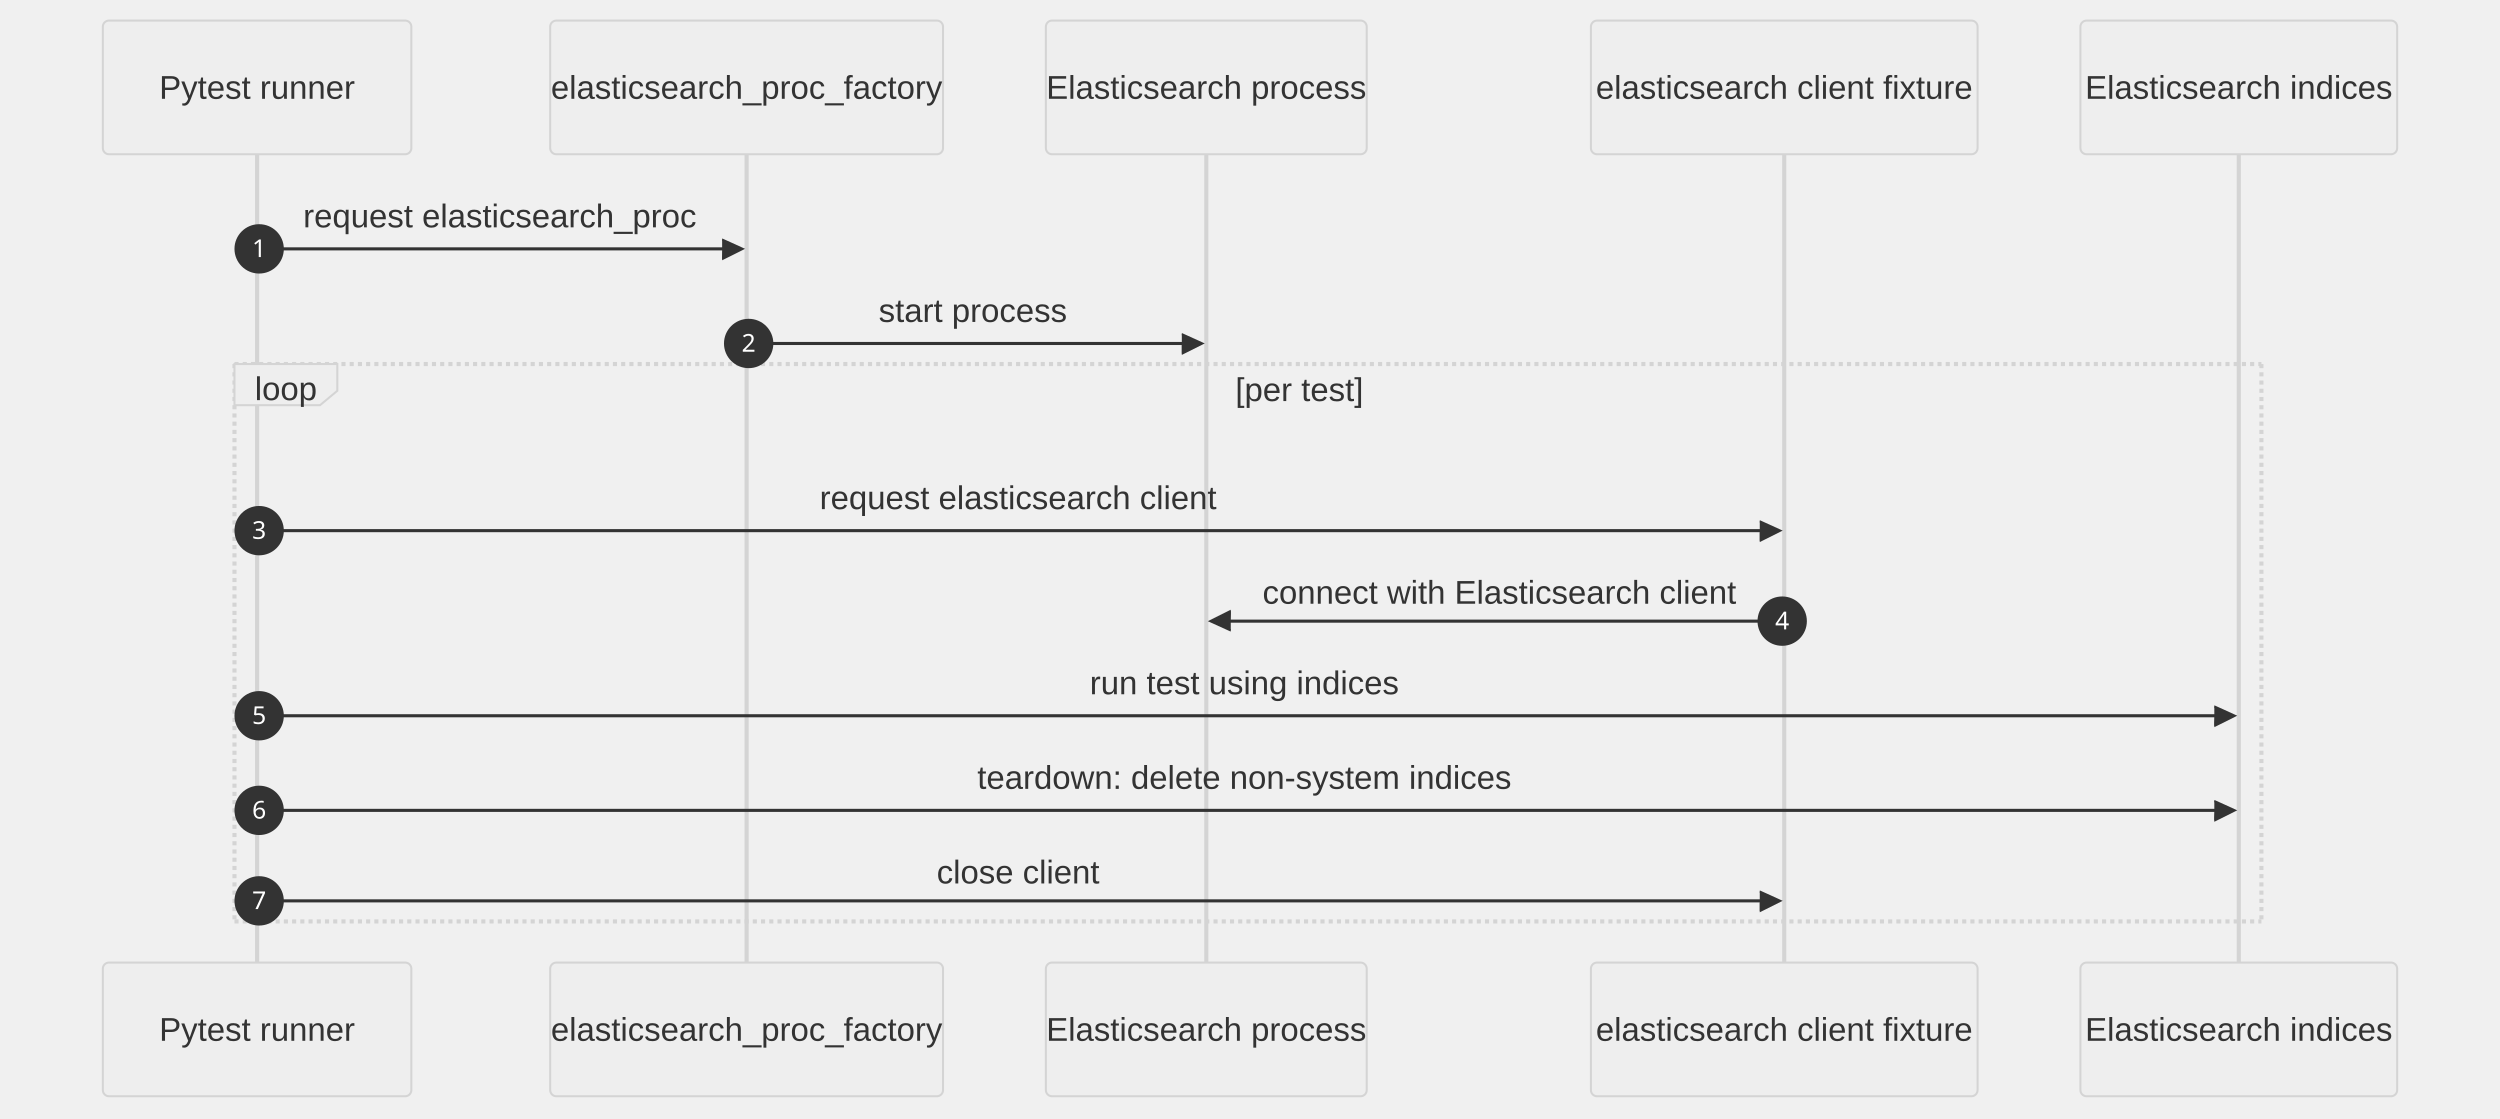
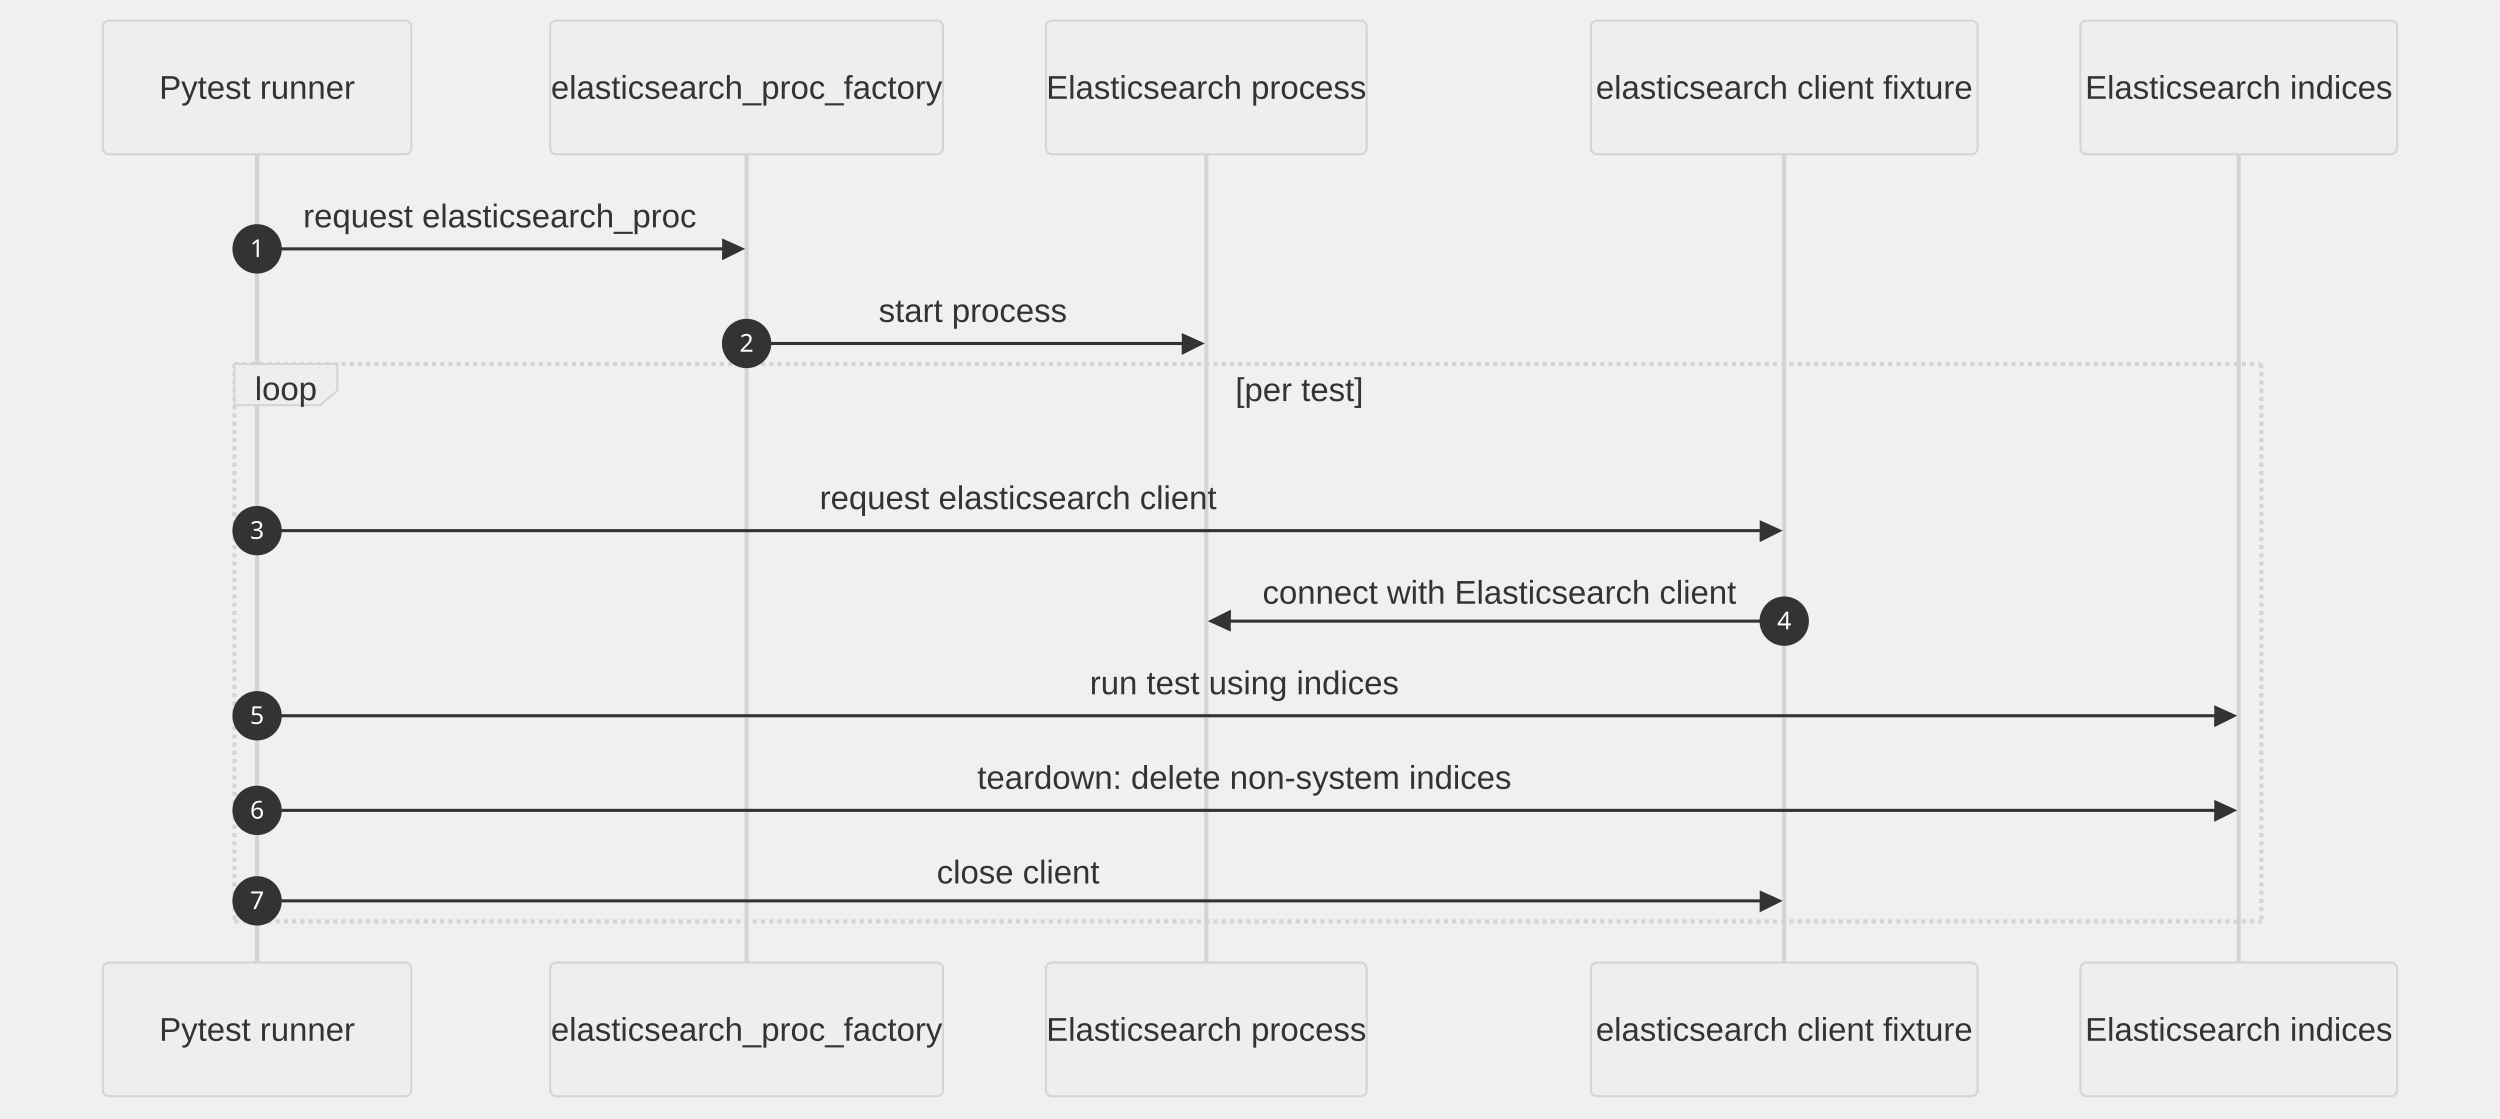
<svg xmlns="http://www.w3.org/2000/svg" id="my-svg" width="100%" style="max-width: 1215.5px; background-color: white;" viewBox="-50 -10 1215.5 544" role="graphics-document document" aria-roledescription="sequence">
  <g>
    <rect x="961.5" y="458" fill="#eaeaea" stroke="#666" width="154" height="65" name="Elasticsearch" rx="3" ry="3" class="actor actor-bottom" />
    <text x="1038.5" y="490.5" dominant-baseline="central" alignment-baseline="central" class="actor actor-box" style="text-anchor: middle; font-size: 16px; font-weight: 400;">
      <tspan x="1038.5" dy="0">Elasticsearch indices</tspan>
    </text>
  </g>
  <g>
    <rect x="723.5" y="458" fill="#eaeaea" stroke="#666" width="188" height="65" name="ClientFactory" rx="3" ry="3" class="actor actor-bottom" />
    <text x="817.5" y="490.5" dominant-baseline="central" alignment-baseline="central" class="actor actor-box" style="text-anchor: middle; font-size: 16px; font-weight: 400;">
      <tspan x="817.5" dy="0">elasticsearch client fixture</tspan>
    </text>
  </g>
  <g>
    <rect x="458.5" y="458" fill="#eaeaea" stroke="#666" width="156" height="65" name="ESProcess" rx="3" ry="3" class="actor actor-bottom" />
    <text x="536.5" y="490.5" dominant-baseline="central" alignment-baseline="central" class="actor actor-box" style="text-anchor: middle; font-size: 16px; font-weight: 400;">
      <tspan x="536.5" dy="0">Elasticsearch process</tspan>
    </text>
  </g>
  <g>
    <rect x="217.5" y="458" fill="#eaeaea" stroke="#666" width="191" height="65" name="ProcFactory" rx="3" ry="3" class="actor actor-bottom" />
    <text x="313" y="490.5" dominant-baseline="central" alignment-baseline="central" class="actor actor-box" style="text-anchor: middle; font-size: 16px; font-weight: 400;">
      <tspan x="313" dy="0">elasticsearch_proc_factory</tspan>
    </text>
  </g>
  <g>
    <rect x="0" y="458" fill="#eaeaea" stroke="#666" width="150" height="65" name="Pytest" rx="3" ry="3" class="actor actor-bottom" />
    <text x="75" y="490.5" dominant-baseline="central" alignment-baseline="central" class="actor actor-box" style="text-anchor: middle; font-size: 16px; font-weight: 400;">
      <tspan x="75" dy="0">Pytest runner</tspan>
    </text>
  </g>
  <g>
    <line id="actor4" x1="1038.5" y1="65" x2="1038.5" y2="458" class="actor-line 200" stroke-width="0.5px" stroke="#999" name="Elasticsearch" />
    <g id="root-4">
      <rect x="961.5" y="0" fill="#eaeaea" stroke="#666" width="154" height="65" name="Elasticsearch" rx="3" ry="3" class="actor actor-top" />
      <text x="1038.5" y="32.5" dominant-baseline="central" alignment-baseline="central" class="actor actor-box" style="text-anchor: middle; font-size: 16px; font-weight: 400;">
        <tspan x="1038.5" dy="0">Elasticsearch indices</tspan>
      </text>
    </g>
  </g>
  <g>
    <line id="actor3" x1="817.5" y1="65" x2="817.5" y2="458" class="actor-line 200" stroke-width="0.5px" stroke="#999" name="ClientFactory" />
    <g id="root-3">
      <rect x="723.5" y="0" fill="#eaeaea" stroke="#666" width="188" height="65" name="ClientFactory" rx="3" ry="3" class="actor actor-top" />
      <text x="817.5" y="32.5" dominant-baseline="central" alignment-baseline="central" class="actor actor-box" style="text-anchor: middle; font-size: 16px; font-weight: 400;">
        <tspan x="817.5" dy="0">elasticsearch client fixture</tspan>
      </text>
    </g>
  </g>
  <g>
    <line id="actor2" x1="536.5" y1="65" x2="536.5" y2="458" class="actor-line 200" stroke-width="0.5px" stroke="#999" name="ESProcess" />
    <g id="root-2">
      <rect x="458.5" y="0" fill="#eaeaea" stroke="#666" width="156" height="65" name="ESProcess" rx="3" ry="3" class="actor actor-top" />
      <text x="536.5" y="32.5" dominant-baseline="central" alignment-baseline="central" class="actor actor-box" style="text-anchor: middle; font-size: 16px; font-weight: 400;">
        <tspan x="536.5" dy="0">Elasticsearch process</tspan>
      </text>
    </g>
  </g>
  <g>
    <line id="actor1" x1="313" y1="65" x2="313" y2="458" class="actor-line 200" stroke-width="0.5px" stroke="#999" name="ProcFactory" />
    <g id="root-1">
      <rect x="217.5" y="0" fill="#eaeaea" stroke="#666" width="191" height="65" name="ProcFactory" rx="3" ry="3" class="actor actor-top" />
      <text x="313" y="32.5" dominant-baseline="central" alignment-baseline="central" class="actor actor-box" style="text-anchor: middle; font-size: 16px; font-weight: 400;">
        <tspan x="313" dy="0">elasticsearch_proc_factory</tspan>
      </text>
    </g>
  </g>
  <g>
    <line id="actor0" x1="75" y1="65" x2="75" y2="458" class="actor-line 200" stroke-width="0.5px" stroke="#999" name="Pytest" />
    <g id="root-0">
      <rect x="0" y="0" fill="#eaeaea" stroke="#666" width="150" height="65" name="Pytest" rx="3" ry="3" class="actor actor-top" />
      <text x="75" y="32.5" dominant-baseline="central" alignment-baseline="central" class="actor actor-box" style="text-anchor: middle; font-size: 16px; font-weight: 400;">
        <tspan x="75" dy="0">Pytest runner</tspan>
      </text>
    </g>
  </g>
  <style>#my-svg{font-family:"trebuchet ms",verdana,arial,sans-serif;font-size:16px;fill:#000000;}@keyframes edge-animation-frame{from{stroke-dashoffset:0;}}@keyframes dash{to{stroke-dashoffset:0;}}#my-svg .edge-animation-slow{stroke-dasharray:9,5!important;stroke-dashoffset:900;animation:dash 50s linear infinite;stroke-linecap:round;}#my-svg .edge-animation-fast{stroke-dasharray:9,5!important;stroke-dashoffset:900;animation:dash 20s linear infinite;stroke-linecap:round;}#my-svg .error-icon{fill:#552222;}#my-svg .error-text{fill:#552222;stroke:#552222;}#my-svg .edge-thickness-normal{stroke-width:1px;}#my-svg .edge-thickness-thick{stroke-width:3.5px;}#my-svg .edge-pattern-solid{stroke-dasharray:0;}#my-svg .edge-thickness-invisible{stroke-width:0;fill:none;}#my-svg .edge-pattern-dashed{stroke-dasharray:3;}#my-svg .edge-pattern-dotted{stroke-dasharray:2;}#my-svg .marker{fill:#666;stroke:#666;}#my-svg .marker.cross{stroke:#666;}#my-svg svg{font-family:"trebuchet ms",verdana,arial,sans-serif;font-size:16px;}#my-svg p{margin:0;}#my-svg .actor{stroke:hsl(0, 0%, 83%);fill:#eee;}#my-svg text.actor&gt;tspan{fill:#333;stroke:none;}#my-svg .actor-line{stroke:hsl(0, 0%, 83%);}#my-svg .innerArc{stroke-width:1.5;stroke-dasharray:none;}#my-svg .messageLine0{stroke-width:1.5;stroke-dasharray:none;stroke:#333;}#my-svg .messageLine1{stroke-width:1.5;stroke-dasharray:2,2;stroke:#333;}#my-svg #arrowhead path{fill:#333;stroke:#333;}#my-svg .sequenceNumber{fill:white;}#my-svg #sequencenumber{fill:#333;}#my-svg #crosshead path{fill:#333;stroke:#333;}#my-svg .messageText{fill:#333;stroke:none;}#my-svg .labelBox{stroke:hsl(0, 0%, 83%);fill:#eee;}#my-svg .labelText,#my-svg .labelText&gt;tspan{fill:#333;stroke:none;}#my-svg .loopText,#my-svg .loopText&gt;tspan{fill:#333;stroke:none;}#my-svg .loopLine{stroke-width:2px;stroke-dasharray:2,2;stroke:hsl(0, 0%, 83%);fill:hsl(0, 0%, 83%);}#my-svg .note{stroke:#999;fill:#666;}#my-svg .noteText,#my-svg .noteText&gt;tspan{fill:#fff;stroke:none;}#my-svg .activation0{fill:#f4f4f4;stroke:#666;}#my-svg .activation1{fill:#f4f4f4;stroke:#666;}#my-svg .activation2{fill:#f4f4f4;stroke:#666;}#my-svg .actorPopupMenu{position:absolute;}#my-svg .actorPopupMenuPanel{position:absolute;fill:#eee;box-shadow:0px 8px 16px 0px rgba(0,0,0,0.2);filter:drop-shadow(3px 5px 2px rgb(0 0 0 / 0.4));}#my-svg .actor-man line{stroke:hsl(0, 0%, 83%);fill:#eee;}#my-svg .actor-man circle,#my-svg line{stroke:hsl(0, 0%, 83%);fill:#eee;stroke-width:2px;}#my-svg :root{--mermaid-font-family:"trebuchet ms",verdana,arial,sans-serif;}</style>
  <g />
  <defs>
    <symbol id="computer" width="24" height="24">
      <path transform="scale(.5)" d="M2 2v13h20v-13h-20zm18 11h-16v-9h16v9zm-10.228 6l.466-1h3.524l.467 1h-4.457zm14.228 3h-24l2-6h2.104l-1.33 4h18.45l-1.297-4h2.073l2 6zm-5-10h-14v-7h14v7z" />
    </symbol>
  </defs>
  <defs>
    <symbol id="database" fill-rule="evenodd" clip-rule="evenodd">
      <path transform="scale(.5)" d="M12.258.001l.256.004.255.005.253.008.251.01.249.012.247.015.246.016.242.019.241.02.239.023.236.024.233.027.231.028.229.031.225.032.223.034.22.036.217.038.214.04.211.041.208.043.205.045.201.046.198.048.194.05.191.051.187.053.183.054.18.056.175.057.172.059.168.06.163.061.16.063.155.064.15.066.074.033.073.033.071.034.07.034.069.035.068.035.067.035.066.035.064.036.064.036.062.036.06.036.06.037.058.037.058.037.055.038.055.038.053.038.052.038.051.039.05.039.048.039.047.039.045.04.044.04.043.04.041.04.04.041.039.041.037.041.036.041.034.041.033.042.032.042.03.042.029.042.027.042.026.043.024.043.023.043.021.043.02.043.018.044.017.043.015.044.013.044.012.044.011.045.009.044.007.045.006.045.004.045.002.045.001.045v17l-.001.045-.002.045-.004.045-.006.045-.007.045-.009.044-.011.045-.012.044-.013.044-.015.044-.017.043-.018.044-.02.043-.021.043-.023.043-.024.043-.026.043-.027.042-.029.042-.03.042-.032.042-.033.042-.034.041-.036.041-.037.041-.039.041-.04.041-.041.04-.043.04-.044.04-.045.04-.047.039-.048.039-.05.039-.051.039-.052.038-.053.038-.055.038-.055.038-.058.037-.058.037-.06.037-.06.036-.062.036-.064.036-.064.036-.066.035-.067.035-.068.035-.069.035-.07.034-.071.034-.073.033-.074.033-.15.066-.155.064-.16.063-.163.061-.168.06-.172.059-.175.057-.18.056-.183.054-.187.053-.191.051-.194.05-.198.048-.201.046-.205.045-.208.043-.211.041-.214.04-.217.038-.22.036-.223.034-.225.032-.229.031-.231.028-.233.027-.236.024-.239.023-.241.02-.242.019-.246.016-.247.015-.249.012-.251.01-.253.008-.255.005-.256.004-.258.001-.258-.001-.256-.004-.255-.005-.253-.008-.251-.01-.249-.012-.247-.015-.245-.016-.243-.019-.241-.02-.238-.023-.236-.024-.234-.027-.231-.028-.228-.031-.226-.032-.223-.034-.22-.036-.217-.038-.214-.04-.211-.041-.208-.043-.204-.045-.201-.046-.198-.048-.195-.05-.19-.051-.187-.053-.184-.054-.179-.056-.176-.057-.172-.059-.167-.06-.164-.061-.159-.063-.155-.064-.151-.066-.074-.033-.072-.033-.072-.034-.07-.034-.069-.035-.068-.035-.067-.035-.066-.035-.064-.036-.063-.036-.062-.036-.061-.036-.06-.037-.058-.037-.057-.037-.056-.038-.055-.038-.053-.038-.052-.038-.051-.039-.049-.039-.049-.039-.046-.039-.046-.04-.044-.04-.043-.04-.041-.04-.04-.041-.039-.041-.037-.041-.036-.041-.034-.041-.033-.042-.032-.042-.03-.042-.029-.042-.027-.042-.026-.043-.024-.043-.023-.043-.021-.043-.02-.043-.018-.044-.017-.043-.015-.044-.013-.044-.012-.044-.011-.045-.009-.044-.007-.045-.006-.045-.004-.045-.002-.045-.001-.045v-17l.001-.045.002-.045.004-.045.006-.045.007-.045.009-.044.011-.045.012-.044.013-.044.015-.044.017-.043.018-.044.02-.043.021-.043.023-.043.024-.043.026-.043.027-.042.029-.042.03-.042.032-.042.033-.042.034-.041.036-.041.037-.041.039-.041.04-.041.041-.04.043-.04.044-.04.046-.04.046-.039.049-.039.049-.039.051-.039.052-.038.053-.038.055-.038.056-.038.057-.037.058-.037.06-.037.061-.036.062-.036.063-.036.064-.036.066-.035.067-.035.068-.035.069-.035.07-.034.072-.034.072-.033.074-.033.151-.066.155-.064.159-.063.164-.061.167-.06.172-.059.176-.057.179-.056.184-.054.187-.053.19-.051.195-.05.198-.048.201-.046.204-.045.208-.043.211-.041.214-.04.217-.038.22-.036.223-.034.226-.032.228-.031.231-.028.234-.027.236-.024.238-.023.241-.02.243-.019.245-.016.247-.015.249-.012.251-.01.253-.008.255-.005.256-.004.258-.001.258.001zm-9.258 20.499v.01l.001.021.003.021.004.022.005.021.006.022.007.022.009.023.01.022.011.023.012.023.013.023.015.023.016.024.017.023.018.024.019.024.021.024.022.025.023.024.024.025.052.049.056.05.061.051.066.051.07.051.075.051.079.052.084.052.088.052.092.052.097.052.102.051.105.052.11.052.114.051.119.051.123.051.127.05.131.05.135.05.139.048.144.049.147.047.152.047.155.047.16.045.163.045.167.043.171.043.176.041.178.041.183.039.187.039.19.037.194.035.197.035.202.033.204.031.209.03.212.029.216.027.219.025.222.024.226.021.23.02.233.018.236.016.24.015.243.012.246.01.249.008.253.005.256.004.259.001.26-.001.257-.004.254-.005.25-.008.247-.011.244-.012.241-.014.237-.016.233-.018.231-.021.226-.021.224-.024.22-.026.216-.027.212-.028.21-.031.205-.031.202-.034.198-.034.194-.036.191-.037.187-.039.183-.04.179-.04.175-.042.172-.043.168-.044.163-.045.16-.046.155-.046.152-.047.148-.048.143-.049.139-.049.136-.05.131-.05.126-.05.123-.051.118-.052.114-.051.11-.052.106-.052.101-.052.096-.052.092-.052.088-.053.083-.051.079-.052.074-.052.07-.051.065-.051.06-.051.056-.05.051-.05.023-.024.023-.025.021-.024.02-.024.019-.024.018-.024.017-.024.015-.023.014-.024.013-.023.012-.023.01-.023.01-.022.008-.022.006-.022.006-.022.004-.022.004-.021.001-.021.001-.021v-4.127l-.077.055-.08.053-.083.054-.085.053-.087.052-.09.052-.093.051-.095.05-.097.05-.1.049-.102.049-.105.048-.106.047-.109.047-.111.046-.114.045-.115.045-.118.044-.12.043-.122.042-.124.042-.126.041-.128.04-.13.04-.132.038-.134.038-.135.037-.138.037-.139.035-.142.035-.143.034-.144.033-.147.032-.148.031-.15.03-.151.03-.153.029-.154.027-.156.027-.158.026-.159.025-.161.024-.162.023-.163.022-.165.021-.166.02-.167.019-.169.018-.169.017-.171.016-.173.015-.173.014-.175.013-.175.012-.177.011-.178.01-.179.008-.179.008-.181.006-.182.005-.182.004-.184.003-.184.002h-.37l-.184-.002-.184-.003-.182-.004-.182-.005-.181-.006-.179-.008-.179-.008-.178-.01-.176-.011-.176-.012-.175-.013-.173-.014-.172-.015-.171-.016-.17-.017-.169-.018-.167-.019-.166-.02-.165-.021-.163-.022-.162-.023-.161-.024-.159-.025-.157-.026-.156-.027-.155-.027-.153-.029-.151-.03-.15-.03-.148-.031-.146-.032-.145-.033-.143-.034-.141-.035-.14-.035-.137-.037-.136-.037-.134-.038-.132-.038-.13-.04-.128-.04-.126-.041-.124-.042-.122-.042-.12-.044-.117-.043-.116-.045-.113-.045-.112-.046-.109-.047-.106-.047-.105-.048-.102-.049-.1-.049-.097-.05-.095-.05-.093-.052-.09-.051-.087-.052-.085-.053-.083-.054-.08-.054-.077-.054v4.127zm0-5.654v.011l.001.021.003.021.004.021.005.022.006.022.007.022.009.022.01.022.011.023.012.023.013.023.015.024.016.023.017.024.018.024.019.024.021.024.022.024.023.025.024.024.052.05.056.05.061.05.066.051.07.051.075.052.079.051.084.052.088.052.092.052.097.052.102.052.105.052.11.051.114.051.119.052.123.05.127.051.131.05.135.049.139.049.144.048.147.048.152.047.155.046.16.045.163.045.167.044.171.042.176.042.178.04.183.04.187.038.19.037.194.036.197.034.202.033.204.032.209.03.212.028.216.027.219.025.222.024.226.022.23.02.233.018.236.016.24.014.243.012.246.01.249.008.253.006.256.003.259.001.26-.001.257-.003.254-.006.25-.008.247-.01.244-.012.241-.015.237-.016.233-.018.231-.02.226-.022.224-.024.22-.025.216-.027.212-.029.21-.03.205-.032.202-.033.198-.035.194-.036.191-.037.187-.039.183-.039.179-.041.175-.042.172-.043.168-.044.163-.045.16-.045.155-.047.152-.047.148-.048.143-.048.139-.05.136-.049.131-.05.126-.051.123-.051.118-.051.114-.052.11-.052.106-.052.101-.052.096-.052.092-.052.088-.052.083-.052.079-.052.074-.051.07-.052.065-.051.06-.05.056-.051.051-.049.023-.025.023-.024.021-.025.02-.024.019-.024.018-.024.017-.024.015-.023.014-.023.013-.024.012-.022.01-.023.01-.023.008-.022.006-.022.006-.022.004-.021.004-.022.001-.021.001-.021v-4.139l-.077.054-.08.054-.083.054-.085.052-.087.053-.09.051-.093.051-.095.051-.097.05-.1.049-.102.049-.105.048-.106.047-.109.047-.111.046-.114.045-.115.044-.118.044-.12.044-.122.042-.124.042-.126.041-.128.04-.13.039-.132.039-.134.038-.135.037-.138.036-.139.036-.142.035-.143.033-.144.033-.147.033-.148.031-.15.03-.151.03-.153.028-.154.028-.156.027-.158.026-.159.025-.161.024-.162.023-.163.022-.165.021-.166.02-.167.019-.169.018-.169.017-.171.016-.173.015-.173.014-.175.013-.175.012-.177.011-.178.009-.179.009-.179.007-.181.007-.182.005-.182.004-.184.003-.184.002h-.37l-.184-.002-.184-.003-.182-.004-.182-.005-.181-.007-.179-.007-.179-.009-.178-.009-.176-.011-.176-.012-.175-.013-.173-.014-.172-.015-.171-.016-.17-.017-.169-.018-.167-.019-.166-.02-.165-.021-.163-.022-.162-.023-.161-.024-.159-.025-.157-.026-.156-.027-.155-.028-.153-.028-.151-.03-.15-.03-.148-.031-.146-.033-.145-.033-.143-.033-.141-.035-.14-.036-.137-.036-.136-.037-.134-.038-.132-.039-.13-.039-.128-.04-.126-.041-.124-.042-.122-.043-.12-.043-.117-.044-.116-.044-.113-.046-.112-.046-.109-.046-.106-.047-.105-.048-.102-.049-.1-.049-.097-.05-.095-.051-.093-.051-.09-.051-.087-.053-.085-.052-.083-.054-.08-.054-.077-.054v4.139zm0-5.666v.011l.001.02.003.022.004.021.005.022.006.021.007.022.009.023.01.022.011.023.012.023.013.023.015.023.016.024.017.024.018.023.019.024.021.025.022.024.023.024.024.025.052.05.056.05.061.05.066.051.07.051.075.052.079.051.084.052.088.052.092.052.097.052.102.052.105.051.11.052.114.051.119.051.123.051.127.05.131.05.135.05.139.049.144.048.147.048.152.047.155.046.16.045.163.045.167.043.171.043.176.042.178.04.183.04.187.038.19.037.194.036.197.034.202.033.204.032.209.03.212.028.216.027.219.025.222.024.226.021.23.02.233.018.236.017.24.014.243.012.246.01.249.008.253.006.256.003.259.001.26-.001.257-.003.254-.006.25-.008.247-.01.244-.013.241-.014.237-.016.233-.018.231-.02.226-.022.224-.024.22-.025.216-.027.212-.029.21-.03.205-.032.202-.033.198-.035.194-.036.191-.037.187-.039.183-.039.179-.041.175-.042.172-.043.168-.044.163-.045.16-.045.155-.047.152-.047.148-.048.143-.049.139-.049.136-.049.131-.051.126-.05.123-.051.118-.052.114-.051.11-.052.106-.052.101-.052.096-.052.092-.052.088-.052.083-.052.079-.052.074-.052.07-.051.065-.051.06-.051.056-.05.051-.049.023-.025.023-.025.021-.024.02-.024.019-.024.018-.024.017-.024.015-.023.014-.024.013-.023.012-.023.01-.022.01-.023.008-.022.006-.022.006-.022.004-.022.004-.021.001-.021.001-.021v-4.153l-.077.054-.08.054-.083.053-.085.053-.087.053-.09.051-.093.051-.095.051-.097.05-.1.049-.102.048-.105.048-.106.048-.109.046-.111.046-.114.046-.115.044-.118.044-.12.043-.122.043-.124.042-.126.041-.128.04-.13.039-.132.039-.134.038-.135.037-.138.036-.139.036-.142.034-.143.034-.144.033-.147.032-.148.032-.15.03-.151.03-.153.028-.154.028-.156.027-.158.026-.159.024-.161.024-.162.023-.163.023-.165.021-.166.02-.167.019-.169.018-.169.017-.171.016-.173.015-.173.014-.175.013-.175.012-.177.01-.178.01-.179.009-.179.007-.181.006-.182.006-.182.004-.184.003-.184.001-.185.001-.185-.001-.184-.001-.184-.003-.182-.004-.182-.006-.181-.006-.179-.007-.179-.009-.178-.01-.176-.01-.176-.012-.175-.013-.173-.014-.172-.015-.171-.016-.17-.017-.169-.018-.167-.019-.166-.02-.165-.021-.163-.023-.162-.023-.161-.024-.159-.024-.157-.026-.156-.027-.155-.028-.153-.028-.151-.03-.15-.03-.148-.032-.146-.032-.145-.033-.143-.034-.141-.034-.14-.036-.137-.036-.136-.037-.134-.038-.132-.039-.13-.039-.128-.041-.126-.041-.124-.041-.122-.043-.12-.043-.117-.044-.116-.044-.113-.046-.112-.046-.109-.046-.106-.048-.105-.048-.102-.048-.1-.05-.097-.049-.095-.051-.093-.051-.09-.052-.087-.052-.085-.053-.083-.053-.08-.054-.077-.054v4.153zm8.74-8.179l-.257.004-.254.005-.25.008-.247.011-.244.012-.241.014-.237.016-.233.018-.231.021-.226.022-.224.023-.22.026-.216.027-.212.028-.21.031-.205.032-.202.033-.198.034-.194.036-.191.038-.187.038-.183.04-.179.041-.175.042-.172.043-.168.043-.163.045-.16.046-.155.046-.152.048-.148.048-.143.048-.139.049-.136.05-.131.05-.126.051-.123.051-.118.051-.114.052-.11.052-.106.052-.101.052-.096.052-.092.052-.088.052-.083.052-.079.052-.074.051-.07.052-.065.051-.06.05-.056.05-.051.05-.023.025-.023.024-.021.024-.02.025-.019.024-.018.024-.017.023-.015.024-.014.023-.013.023-.012.023-.01.023-.01.022-.008.022-.006.023-.006.021-.004.022-.004.021-.001.021-.001.021.001.021.001.021.004.021.004.022.006.021.006.023.008.022.01.022.01.023.012.023.013.023.014.023.015.024.017.023.018.024.019.024.02.025.021.024.023.024.023.025.051.05.056.05.06.05.065.051.07.052.074.051.079.052.083.052.088.052.092.052.096.052.101.052.106.052.11.052.114.052.118.051.123.051.126.051.131.05.136.05.139.049.143.048.148.048.152.048.155.046.16.046.163.045.168.043.172.043.175.042.179.041.183.04.187.038.191.038.194.036.198.034.202.033.205.032.21.031.212.028.216.027.22.026.224.023.226.022.231.021.233.018.237.016.241.014.244.012.247.011.25.008.254.005.257.004.26.001.26-.001.257-.004.254-.005.25-.008.247-.011.244-.012.241-.014.237-.016.233-.018.231-.021.226-.022.224-.023.22-.026.216-.027.212-.028.21-.031.205-.032.202-.033.198-.034.194-.036.191-.038.187-.038.183-.04.179-.041.175-.042.172-.043.168-.043.163-.045.16-.046.155-.046.152-.048.148-.048.143-.048.139-.049.136-.05.131-.05.126-.051.123-.051.118-.051.114-.052.11-.052.106-.052.101-.052.096-.052.092-.052.088-.052.083-.052.079-.052.074-.051.07-.052.065-.051.06-.05.056-.05.051-.05.023-.025.023-.024.021-.024.02-.025.019-.024.018-.024.017-.023.015-.024.014-.023.013-.023.012-.023.01-.023.01-.022.008-.022.006-.023.006-.021.004-.022.004-.021.001-.021.001-.021-.001-.021-.001-.021-.004-.021-.004-.022-.006-.021-.006-.023-.008-.022-.01-.022-.01-.023-.012-.023-.013-.023-.014-.023-.015-.024-.017-.023-.018-.024-.019-.024-.02-.025-.021-.024-.023-.024-.023-.025-.051-.05-.056-.05-.06-.05-.065-.051-.07-.052-.074-.051-.079-.052-.083-.052-.088-.052-.092-.052-.096-.052-.101-.052-.106-.052-.11-.052-.114-.052-.118-.051-.123-.051-.126-.051-.131-.05-.136-.05-.139-.049-.143-.048-.148-.048-.152-.048-.155-.046-.16-.046-.163-.045-.168-.043-.172-.043-.175-.042-.179-.041-.183-.04-.187-.038-.191-.038-.194-.036-.198-.034-.202-.033-.205-.032-.21-.031-.212-.028-.216-.027-.22-.026-.224-.023-.226-.022-.231-.021-.233-.018-.237-.016-.241-.014-.244-.012-.247-.011-.25-.008-.254-.005-.257-.004-.26-.001-.26.001z" />
    </symbol>
  </defs>
  <defs>
    <symbol id="clock" width="24" height="24">
      <path transform="scale(.5)" d="M12 2c5.514 0 10 4.486 10 10s-4.486 10-10 10-10-4.486-10-10 4.486-10 10-10zm0-2c-6.627 0-12 5.373-12 12s5.373 12 12 12 12-5.373 12-12-5.373-12-12-12zm5.848 12.459c.202.038.202.333.001.372-1.907.361-6.045 1.111-6.547 1.111-.719 0-1.301-.582-1.301-1.301 0-.512.77-5.447 1.125-7.445.034-.192.312-.181.343.014l.985 6.238 5.394 1.011z" />
    </symbol>
  </defs>
  <defs>
    <marker id="arrowhead" refX="7.9" refY="5" markerUnits="userSpaceOnUse" markerWidth="12" markerHeight="12" orient="auto-start-reverse">
      <path d="M -1 0 L 10 5 L 0 10 z" />
    </marker>
  </defs>
  <defs>
    <marker id="crosshead" markerWidth="15" markerHeight="8" orient="auto" refX="4" refY="4.5">
      <path fill="none" stroke="#000000" stroke-width="1pt" d="M 1,2 L 6,7 M 6,2 L 1,7" style="stroke-dasharray: 0, 0;" />
    </marker>
  </defs>
  <defs>
    <marker id="filled-head" refX="15.5" refY="7" markerWidth="20" markerHeight="28" orient="auto">
      <path d="M 18,7 L9,13 L14,7 L9,1 Z" />
    </marker>
  </defs>
  <defs>
    <marker id="sequencenumber" refX="15" refY="15" markerWidth="60" markerHeight="40" orient="auto">
      <circle cx="15" cy="15" r="6" />
    </marker>
  </defs>
+   <defs>
+     <marker id="solidTopArrowHead" refX="7.9" refY="7.25" markerUnits="userSpaceOnUse" markerWidth="12" markerHeight="12" orient="auto-start-reverse">
+       <path d="M 0 0 L 10 8 L 0 8 z" />
+     </marker>
+   </defs>
+   <defs>
+     <marker id="solidBottomArrowHead" refX="7.9" refY="0.75" markerUnits="userSpaceOnUse" markerWidth="12" markerHeight="12" orient="auto-start-reverse">
+       <path d="M 0 0 L 10 0 L 0 8 z" />
+     </marker>
+   </defs>
+   <defs>
+     <marker id="stickTopArrowHead" refX="7.5" refY="7" markerUnits="userSpaceOnUse" markerWidth="12" markerHeight="12" orient="auto-start-reverse">
+       <path d="M 0 0 L 7 7" stroke="black" stroke-width="1.5" fill="none" />
+     </marker>
+   </defs>
+   <defs>
+     <marker id="stickBottomArrowHead" refX="7.5" refY="0" markerUnits="userSpaceOnUse" markerWidth="12" markerHeight="12" orient="auto-start-reverse">
+       <path d="M 0 7 L 7 0" stroke="black" stroke-width="1.5" fill="none" />
+     </marker>
+   </defs>
  <g>
    <line x1="64" y1="167" x2="1049.5" y2="167" class="loopLine" />
    <line x1="1049.5" y1="167" x2="1049.5" y2="438" class="loopLine" />
    <line x1="64" y1="438" x2="1049.5" y2="438" class="loopLine" />
    <line x1="64" y1="167" x2="64" y2="438" class="loopLine" />
    <polygon points="64,167 114,167 114,180 105.6,187 64,187" class="labelBox" />
    <text x="89" y="180" text-anchor="middle" dominant-baseline="middle" alignment-baseline="middle" class="labelText" style="font-size: 16px; font-weight: 400;">loop</text>
    <text x="581.75" y="185" text-anchor="middle" class="loopText" style="font-size: 16px; font-weight: 400;">
      <tspan x="581.75">[per test]</tspan>
    </text>
  </g>
  <text x="193" y="80" text-anchor="middle" dominant-baseline="middle" alignment-baseline="middle" class="messageText" dy="1em" style="font-size: 16px; font-weight: 400;">request elasticsearch_proc</text>
-   <line x1="76" y1="111" x2="309" y2="111" class="messageLine0" stroke-width="2" stroke="none" marker-end="url(#arrowhead)" style="fill: none;" />
-   <line x1="76" y1="111" x2="76" y2="111" stroke-width="0" marker-start="url(#sequencenumber)" />
-   <text x="76" y="115" font-family="sans-serif" font-size="12px" text-anchor="middle" class="sequenceNumber">1</text>
+   <line x1="82" y1="111" x2="309" y2="111" class="messageLine0" stroke-width="2" stroke="none" marker-end="url(#arrowhead)" style="fill: none;" />
+   <line x1="75" y1="111" x2="75" y2="111" stroke-width="0" marker-start="url(#sequencenumber)" />
+   <text x="75" y="115" font-family="sans-serif" font-size="12px" text-anchor="middle" class="sequenceNumber">1</text>
  <text x="423" y="126" text-anchor="middle" dominant-baseline="middle" alignment-baseline="middle" class="messageText" dy="1em" style="font-size: 16px; font-weight: 400;">start process</text>
-   <line x1="314" y1="157" x2="532.5" y2="157" class="messageLine0" stroke-width="2" stroke="none" marker-end="url(#arrowhead)" style="fill: none;" />
-   <line x1="314" y1="157" x2="314" y2="157" stroke-width="0" marker-start="url(#sequencenumber)" />
-   <text x="314" y="161" font-family="sans-serif" font-size="12px" text-anchor="middle" class="sequenceNumber">2</text>
+   <line x1="320" y1="157" x2="532.5" y2="157" class="messageLine0" stroke-width="2" stroke="none" marker-end="url(#arrowhead)" style="fill: none;" />
+   <line x1="313" y1="157" x2="313" y2="157" stroke-width="0" marker-start="url(#sequencenumber)" />
+   <text x="313" y="161" font-family="sans-serif" font-size="12px" text-anchor="middle" class="sequenceNumber">2</text>
  <text x="445" y="217" text-anchor="middle" dominant-baseline="middle" alignment-baseline="middle" class="messageText" dy="1em" style="font-size: 16px; font-weight: 400;">request elasticsearch client</text>
-   <line x1="76" y1="248" x2="813.5" y2="248" class="messageLine0" stroke-width="2" stroke="none" marker-end="url(#arrowhead)" style="fill: none;" />
-   <line x1="76" y1="248" x2="76" y2="248" stroke-width="0" marker-start="url(#sequencenumber)" />
-   <text x="76" y="252" font-family="sans-serif" font-size="12px" text-anchor="middle" class="sequenceNumber">3</text>
+   <line x1="82" y1="248" x2="813.5" y2="248" class="messageLine0" stroke-width="2" stroke="none" marker-end="url(#arrowhead)" style="fill: none;" />
+   <line x1="75" y1="248" x2="75" y2="248" stroke-width="0" marker-start="url(#sequencenumber)" />
+   <text x="75" y="252" font-family="sans-serif" font-size="12px" text-anchor="middle" class="sequenceNumber">3</text>
  <text x="679" y="263" text-anchor="middle" dominant-baseline="middle" alignment-baseline="middle" class="messageText" dy="1em" style="font-size: 16px; font-weight: 400;">connect with Elasticsearch client</text>
-   <line x1="816.5" y1="292" x2="540.5" y2="292" class="messageLine0" stroke-width="2" stroke="none" marker-end="url(#arrowhead)" style="fill: none;" />
-   <line x1="816.5" y1="292" x2="816.5" y2="292" stroke-width="0" marker-start="url(#sequencenumber)" />
-   <text x="816.5" y="296" font-family="sans-serif" font-size="12px" text-anchor="middle" class="sequenceNumber">4</text>
+   <line x1="822.5" y1="292" x2="540.5" y2="292" class="messageLine0" stroke-width="2" stroke="none" marker-end="url(#arrowhead)" style="fill: none;" />
+   <line x1="817.5" y1="292" x2="817.5" y2="292" stroke-width="0" marker-start="url(#sequencenumber)" />
+   <text x="817.5" y="296" font-family="sans-serif" font-size="12px" text-anchor="middle" class="sequenceNumber">4</text>
  <text x="555" y="307" text-anchor="middle" dominant-baseline="middle" alignment-baseline="middle" class="messageText" dy="1em" style="font-size: 16px; font-weight: 400;">run test using indices</text>
-   <line x1="76" y1="338" x2="1034.5" y2="338" class="messageLine0" stroke-width="2" stroke="none" marker-end="url(#arrowhead)" style="fill: none;" />
-   <line x1="76" y1="338" x2="76" y2="338" stroke-width="0" marker-start="url(#sequencenumber)" />
-   <text x="76" y="342" font-family="sans-serif" font-size="12px" text-anchor="middle" class="sequenceNumber">5</text>
+   <line x1="82" y1="338" x2="1034.5" y2="338" class="messageLine0" stroke-width="2" stroke="none" marker-end="url(#arrowhead)" style="fill: none;" />
+   <line x1="75" y1="338" x2="75" y2="338" stroke-width="0" marker-start="url(#sequencenumber)" />
+   <text x="75" y="342" font-family="sans-serif" font-size="12px" text-anchor="middle" class="sequenceNumber">5</text>
  <text x="555" y="353" text-anchor="middle" dominant-baseline="middle" alignment-baseline="middle" class="messageText" dy="1em" style="font-size: 16px; font-weight: 400;">teardown: delete non-system indices</text>
-   <line x1="76" y1="384" x2="1034.5" y2="384" class="messageLine0" stroke-width="2" stroke="none" marker-end="url(#arrowhead)" style="fill: none;" />
-   <line x1="76" y1="384" x2="76" y2="384" stroke-width="0" marker-start="url(#sequencenumber)" />
-   <text x="76" y="388" font-family="sans-serif" font-size="12px" text-anchor="middle" class="sequenceNumber">6</text>
+   <line x1="82" y1="384" x2="1034.5" y2="384" class="messageLine0" stroke-width="2" stroke="none" marker-end="url(#arrowhead)" style="fill: none;" />
+   <line x1="75" y1="384" x2="75" y2="384" stroke-width="0" marker-start="url(#sequencenumber)" />
+   <text x="75" y="388" font-family="sans-serif" font-size="12px" text-anchor="middle" class="sequenceNumber">6</text>
  <text x="445" y="399" text-anchor="middle" dominant-baseline="middle" alignment-baseline="middle" class="messageText" dy="1em" style="font-size: 16px; font-weight: 400;">close client</text>
-   <line x1="76" y1="428" x2="813.5" y2="428" class="messageLine0" stroke-width="2" stroke="none" marker-end="url(#arrowhead)" style="fill: none;" />
-   <line x1="76" y1="428" x2="76" y2="428" stroke-width="0" marker-start="url(#sequencenumber)" />
-   <text x="76" y="432" font-family="sans-serif" font-size="12px" text-anchor="middle" class="sequenceNumber">7</text>
+   <line x1="82" y1="428" x2="813.5" y2="428" class="messageLine0" stroke-width="2" stroke="none" marker-end="url(#arrowhead)" style="fill: none;" />
+   <line x1="75" y1="428" x2="75" y2="428" stroke-width="0" marker-start="url(#sequencenumber)" />
+   <text x="75" y="432" font-family="sans-serif" font-size="12px" text-anchor="middle" class="sequenceNumber">7</text>
</svg>
